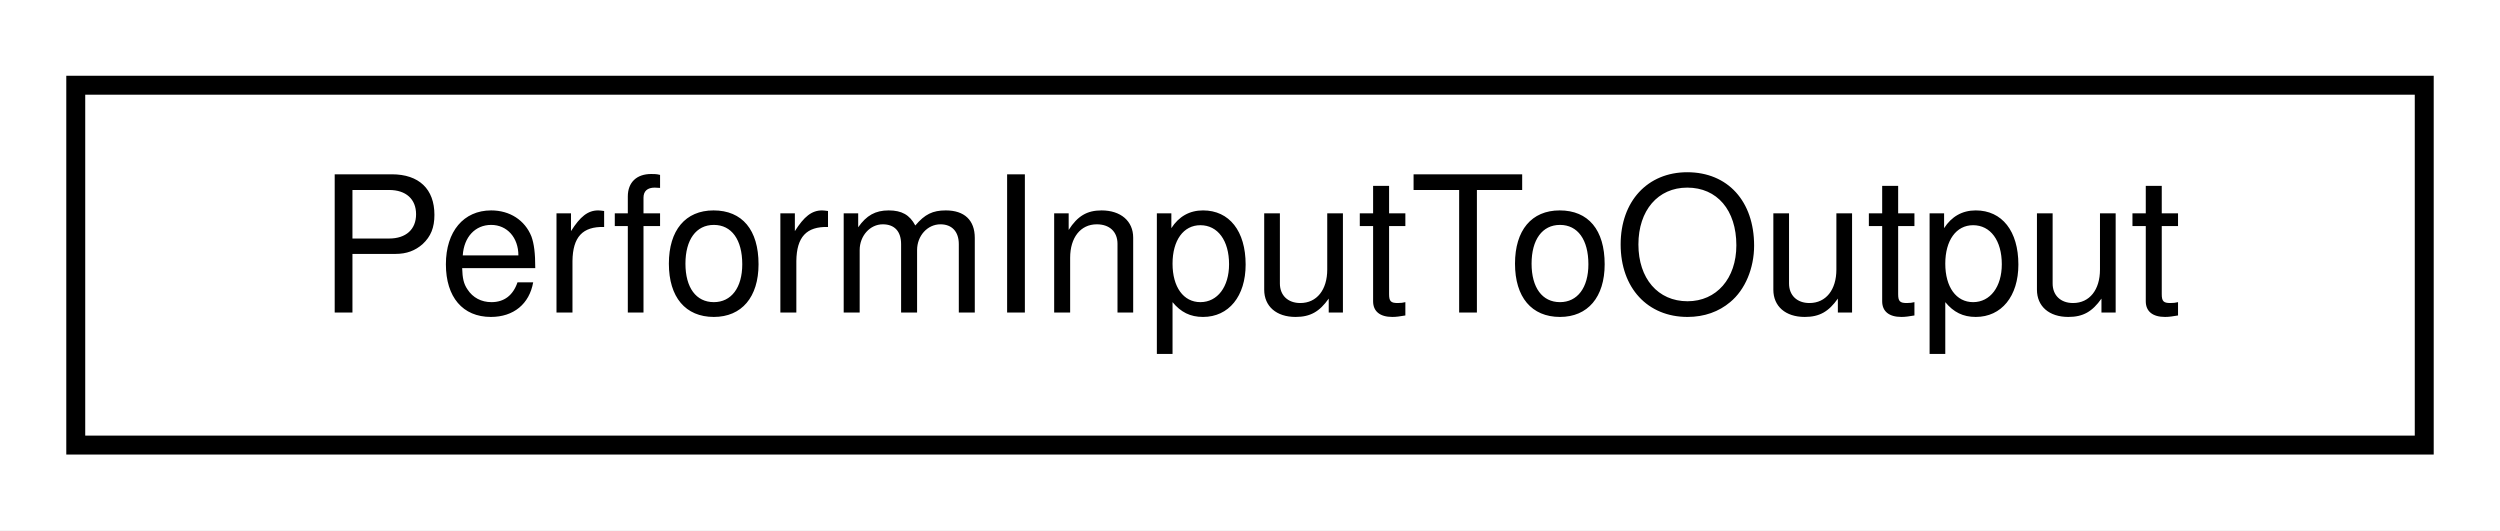
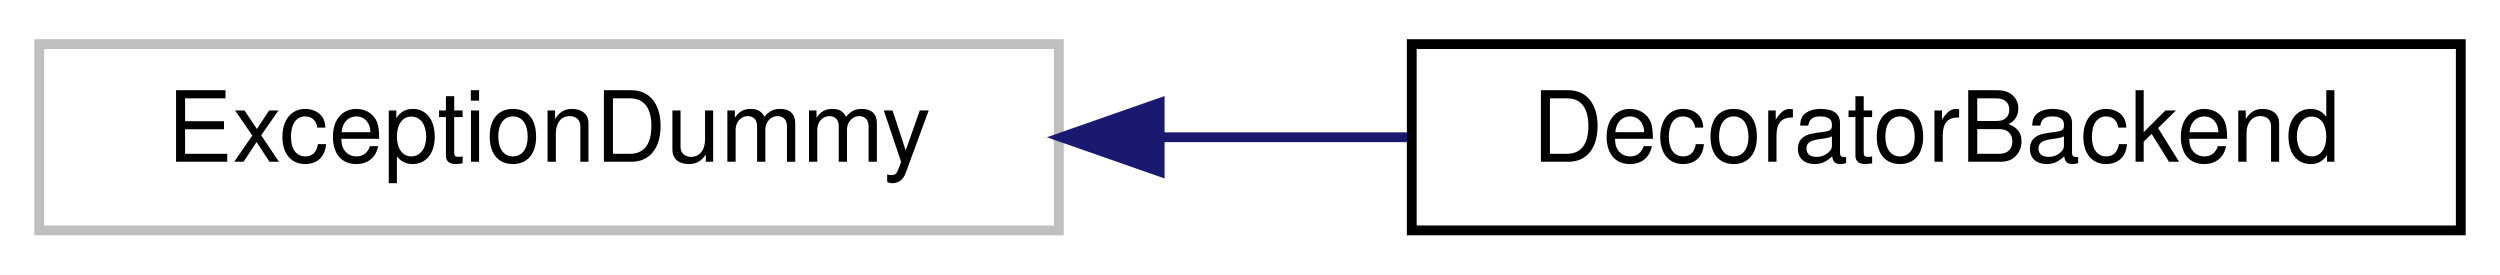
- <svg xmlns="http://www.w3.org/2000/svg" xmlns:xlink="http://www.w3.org/1999/xlink" width="132pt" height="28pt" viewBox="0.00 0.00 132.00 28.00">
+ <svg xmlns="http://www.w3.org/2000/svg" xmlns:xlink="http://www.w3.org/1999/xlink" width="255pt" height="28pt" viewBox="0.00 0.00 255.00 28.00">
  <g id="graph0" class="graph" transform="scale(1 1) rotate(0) translate(4 24)">
-     <polygon fill="#ffffff" stroke="transparent" points="-4,4 -4,-24 128,-24 128,4 -4,4" />
+     <polygon fill="#ffffff" stroke="transparent" points="-4,4 -4,-24 251,-24 251,4 -4,4" />
    <g id="node1" class="node">
-       <g id="a_node1">
-         <a xlink:href="struct_perform_input_to_output.html" target="_top" xlink:title="PerformInputToOutput">
-           <polygon fill="#ffffff" stroke="#000000" points="0,-.5 0,-19.5 124,-19.5 124,-.5 0,-.5" />
-           <text text-anchor="middle" x="62" y="-7.5" font-family="Helvetica,sans-Serif" font-size="10.00" fill="#000000">PerformInputToOutput</text>
+       <polygon fill="#ffffff" stroke="#bfbfbf" points="0,-.5 0,-19.5 104,-19.5 104,-.5 0,-.5" />
+       <text text-anchor="middle" x="52" y="-7.5" font-family="Helvetica,sans-Serif" font-size="10.00" fill="#000000">ExceptionDummy</text>
+     </g>
+     <g id="node2" class="node">
+       <g id="a_node2">
+         <a xlink:href="class_decorator_backend.html" target="_top" xlink:title="DecoratorBackend">
+           <polygon fill="#ffffff" stroke="#000000" points="140,-.5 140,-19.5 247,-19.5 247,-.5 140,-.5" />
+           <text text-anchor="middle" x="193.5" y="-7.5" font-family="Helvetica,sans-Serif" font-size="10.00" fill="#000000">DecoratorBackend</text>
        </a>
      </g>
    </g>
+     <g id="edge1" class="edge">
+       <path fill="none" stroke="#191970" d="M114.398,-10C122.778,-10 131.316,-10 139.533,-10" />
+       <polygon fill="#191970" stroke="#191970" points="114.287,-6.5 104.287,-10 114.287,-13.5 114.287,-6.5" />
+     </g>
  </g>
</svg>
